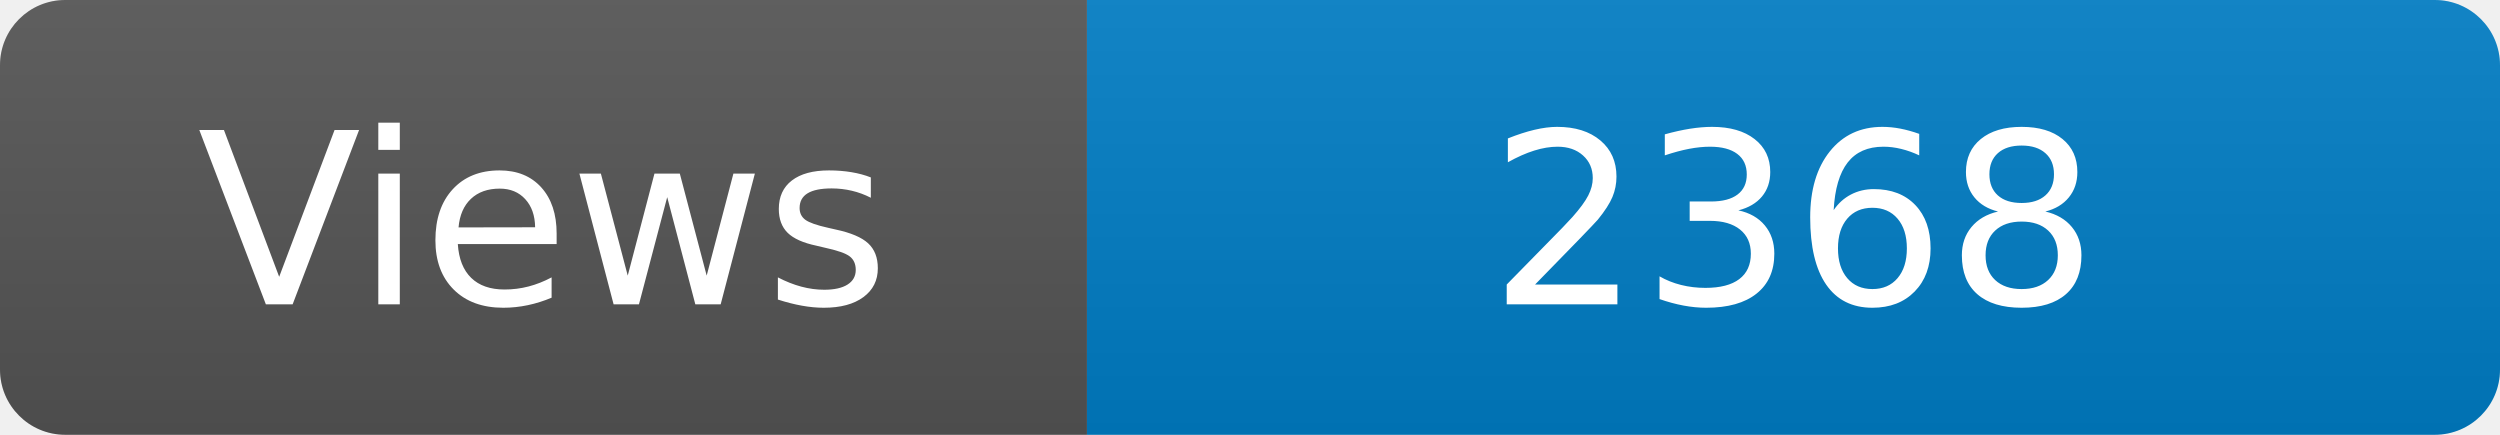
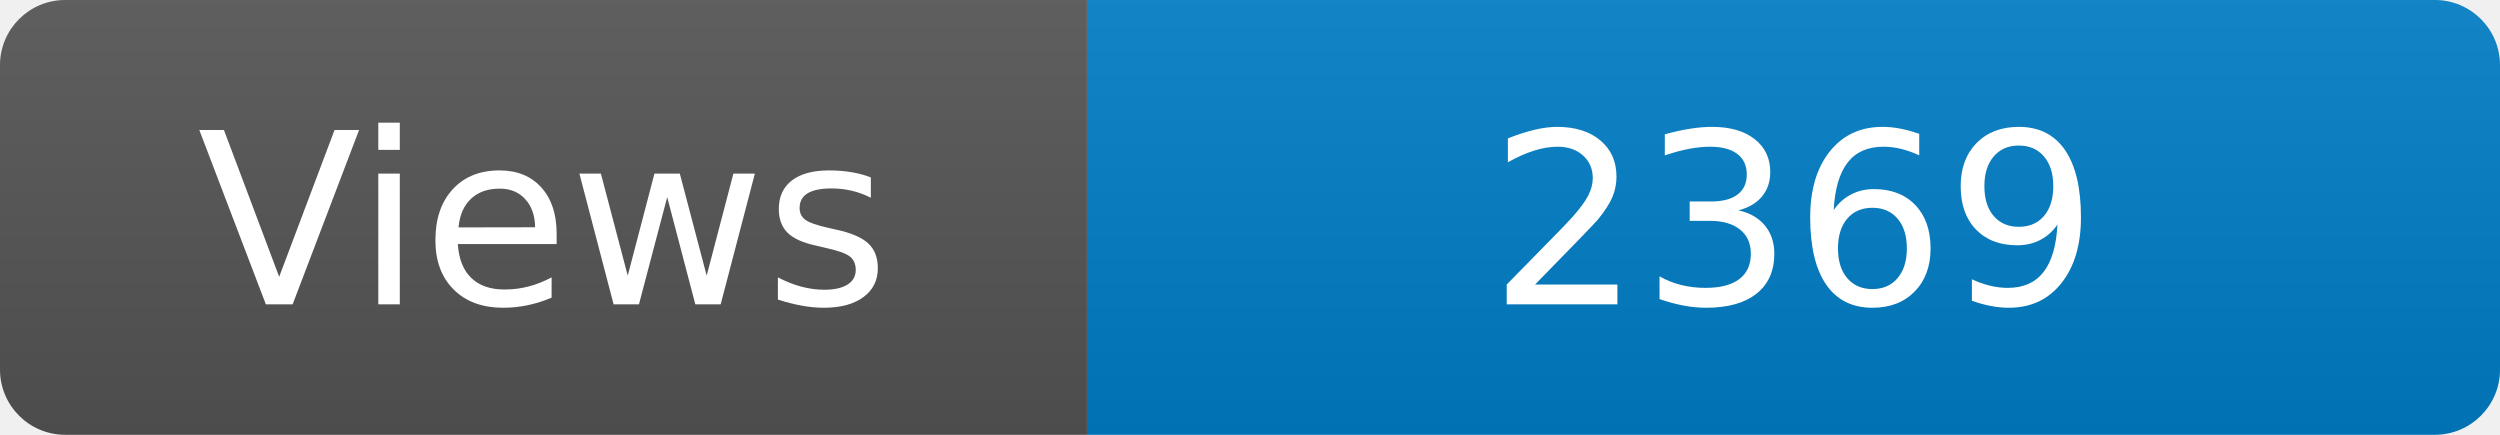
<svg xmlns="http://www.w3.org/2000/svg" width="115" height="20" role="img" aria-label="Maintained?: yes">
  <linearGradient id="s" x2="0" y2="100%">
    <stop offset="0" stop-color="#bbb" stop-opacity=".1" />
    <stop offset="1" stop-opacity=".1" />
  </linearGradient>
  <clipPath id="r">
    <rect width="115" height="20" rx="3" fill="#fff" />
  </clipPath>
  <g clip-path="url(#r)">
    <rect width="50" height="20" fill="#555" />
    <rect x="50" width="160" height="20" fill="#007ec6" />
    <rect width="115" height="20" fill="url(#s)" />
  </g>
  <g fill="#fff" text-anchor="middle" font-family="Verdana,Geneva,DejaVu Sans,sans-serif" font-size="110">
    <text x="250" y="140" transform="scale(.1)" fill="#fff">Views</text>
-     <text x="825" y="140" transform="scale(.1)" fill="#fff">2368</text>
+     <text x="825" y="140" transform="scale(.1)" fill="#fff">2369</text>
  </g>
</svg>
